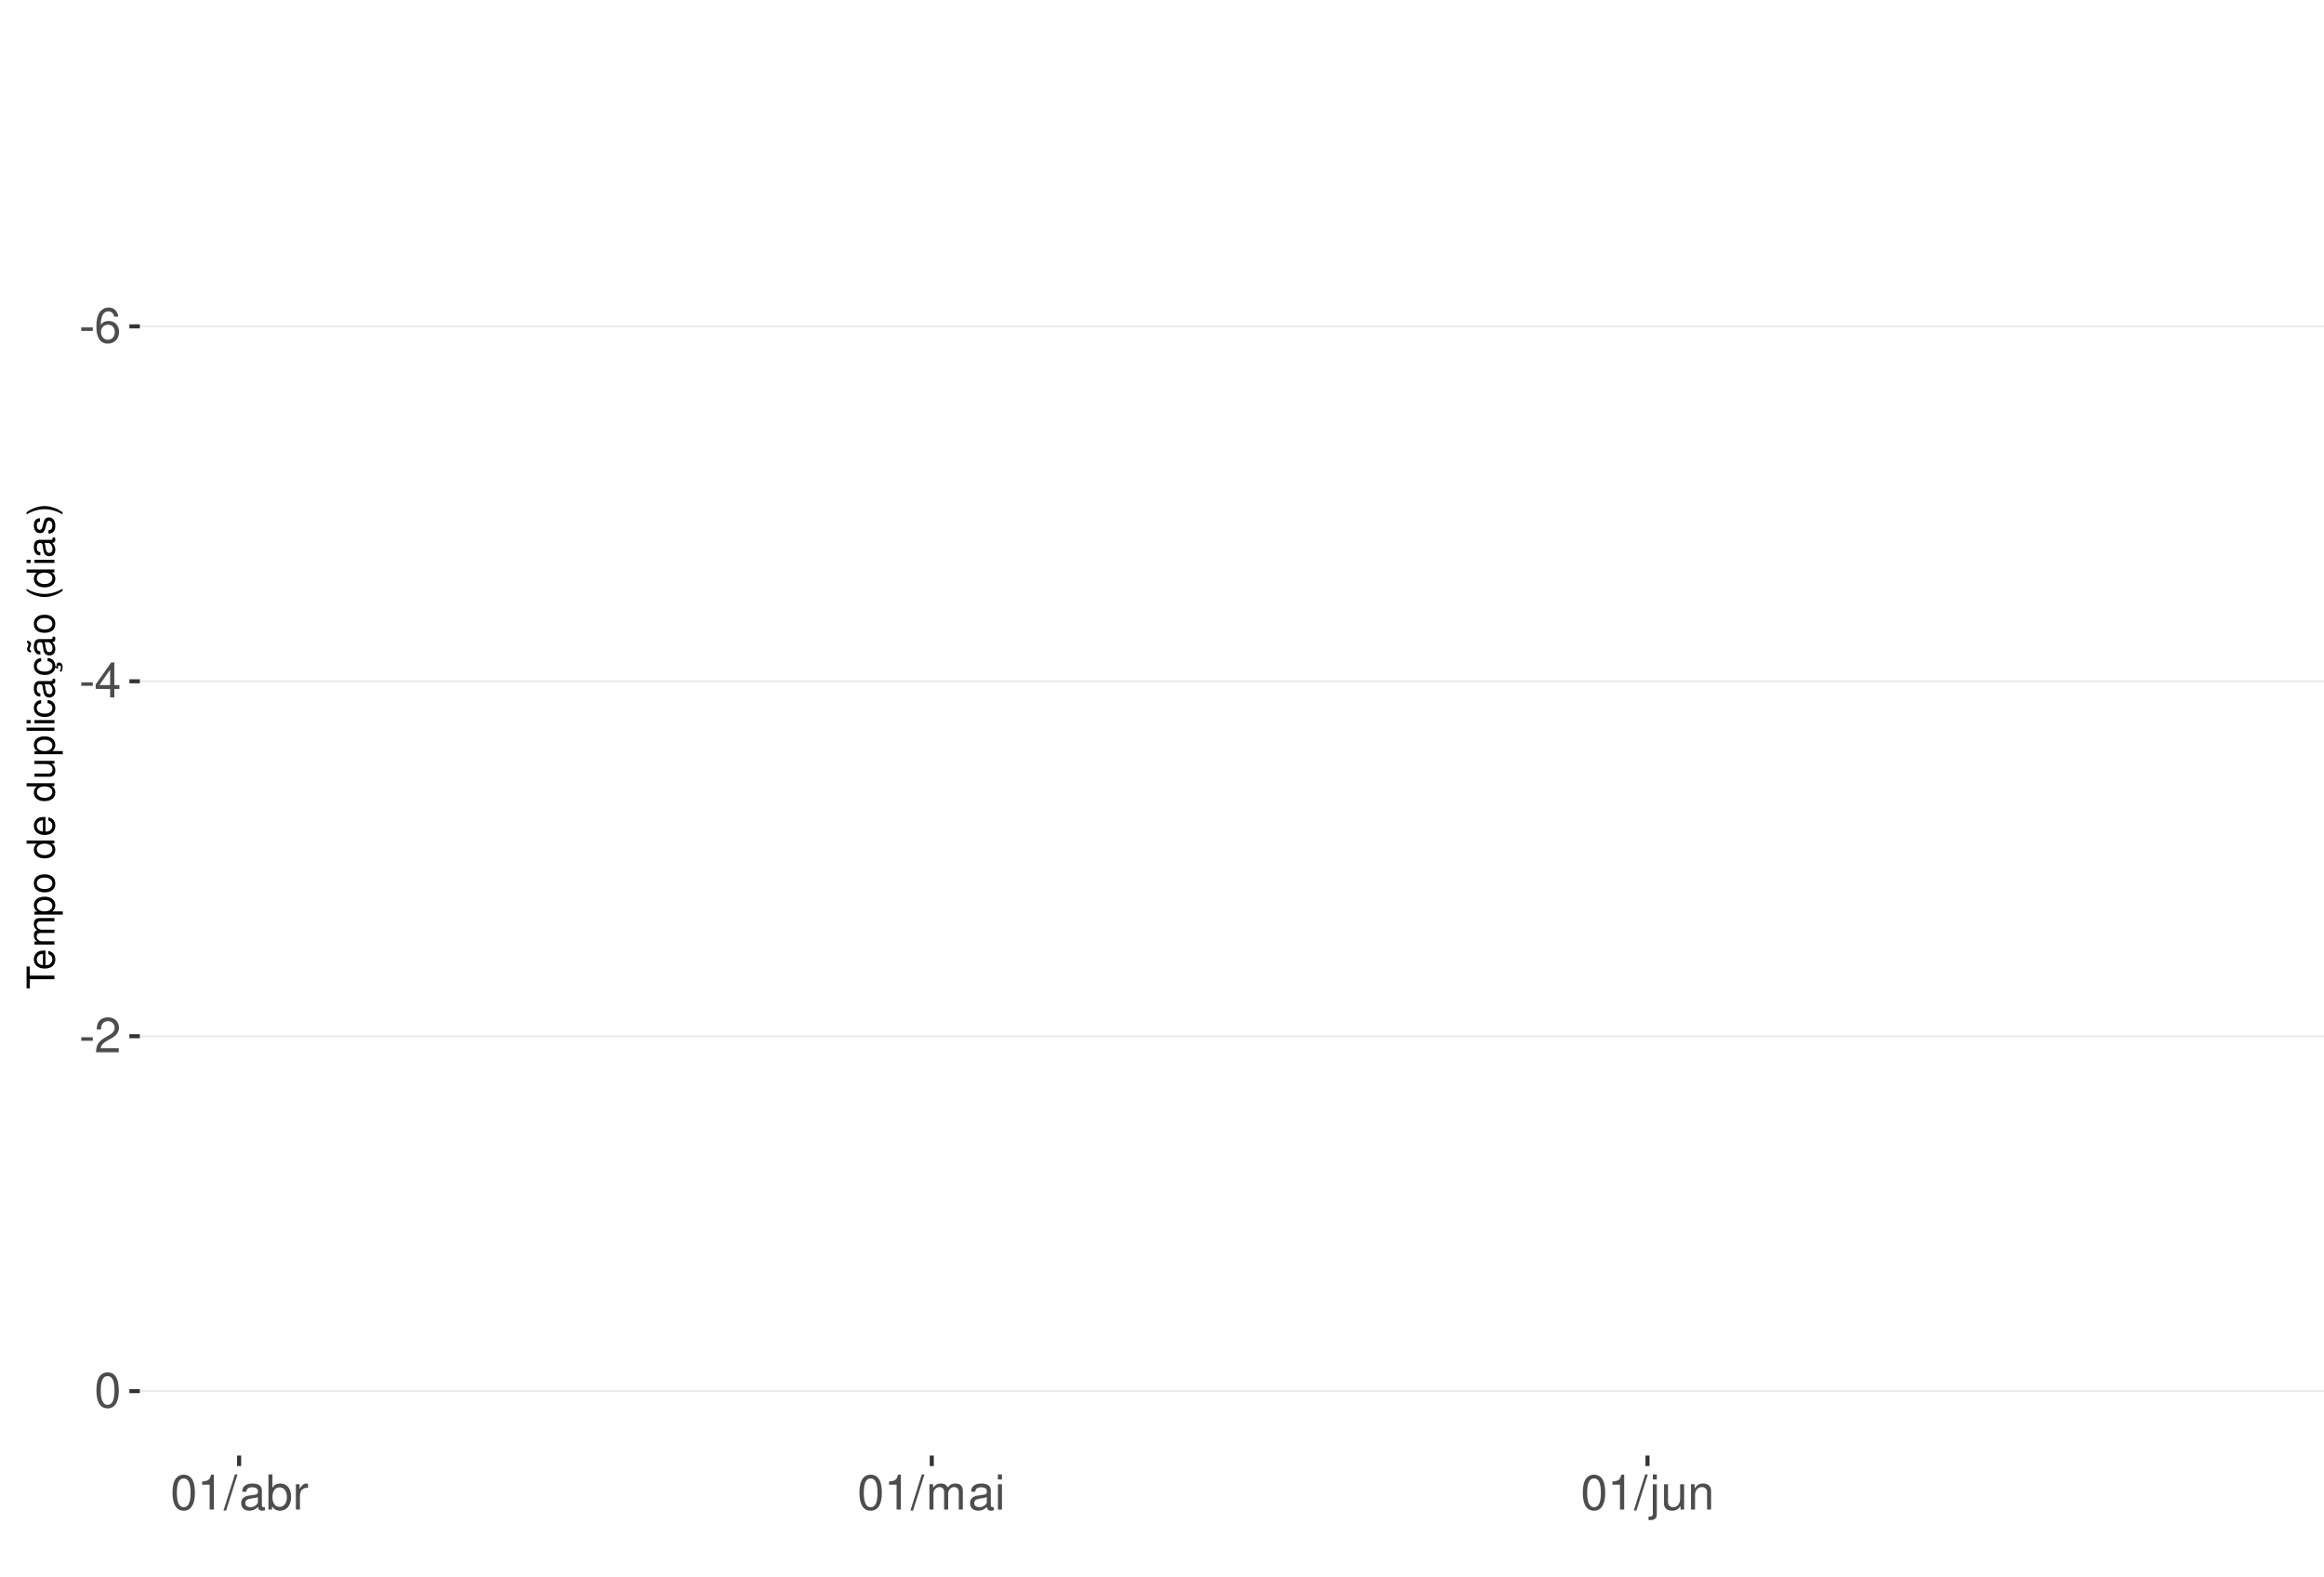
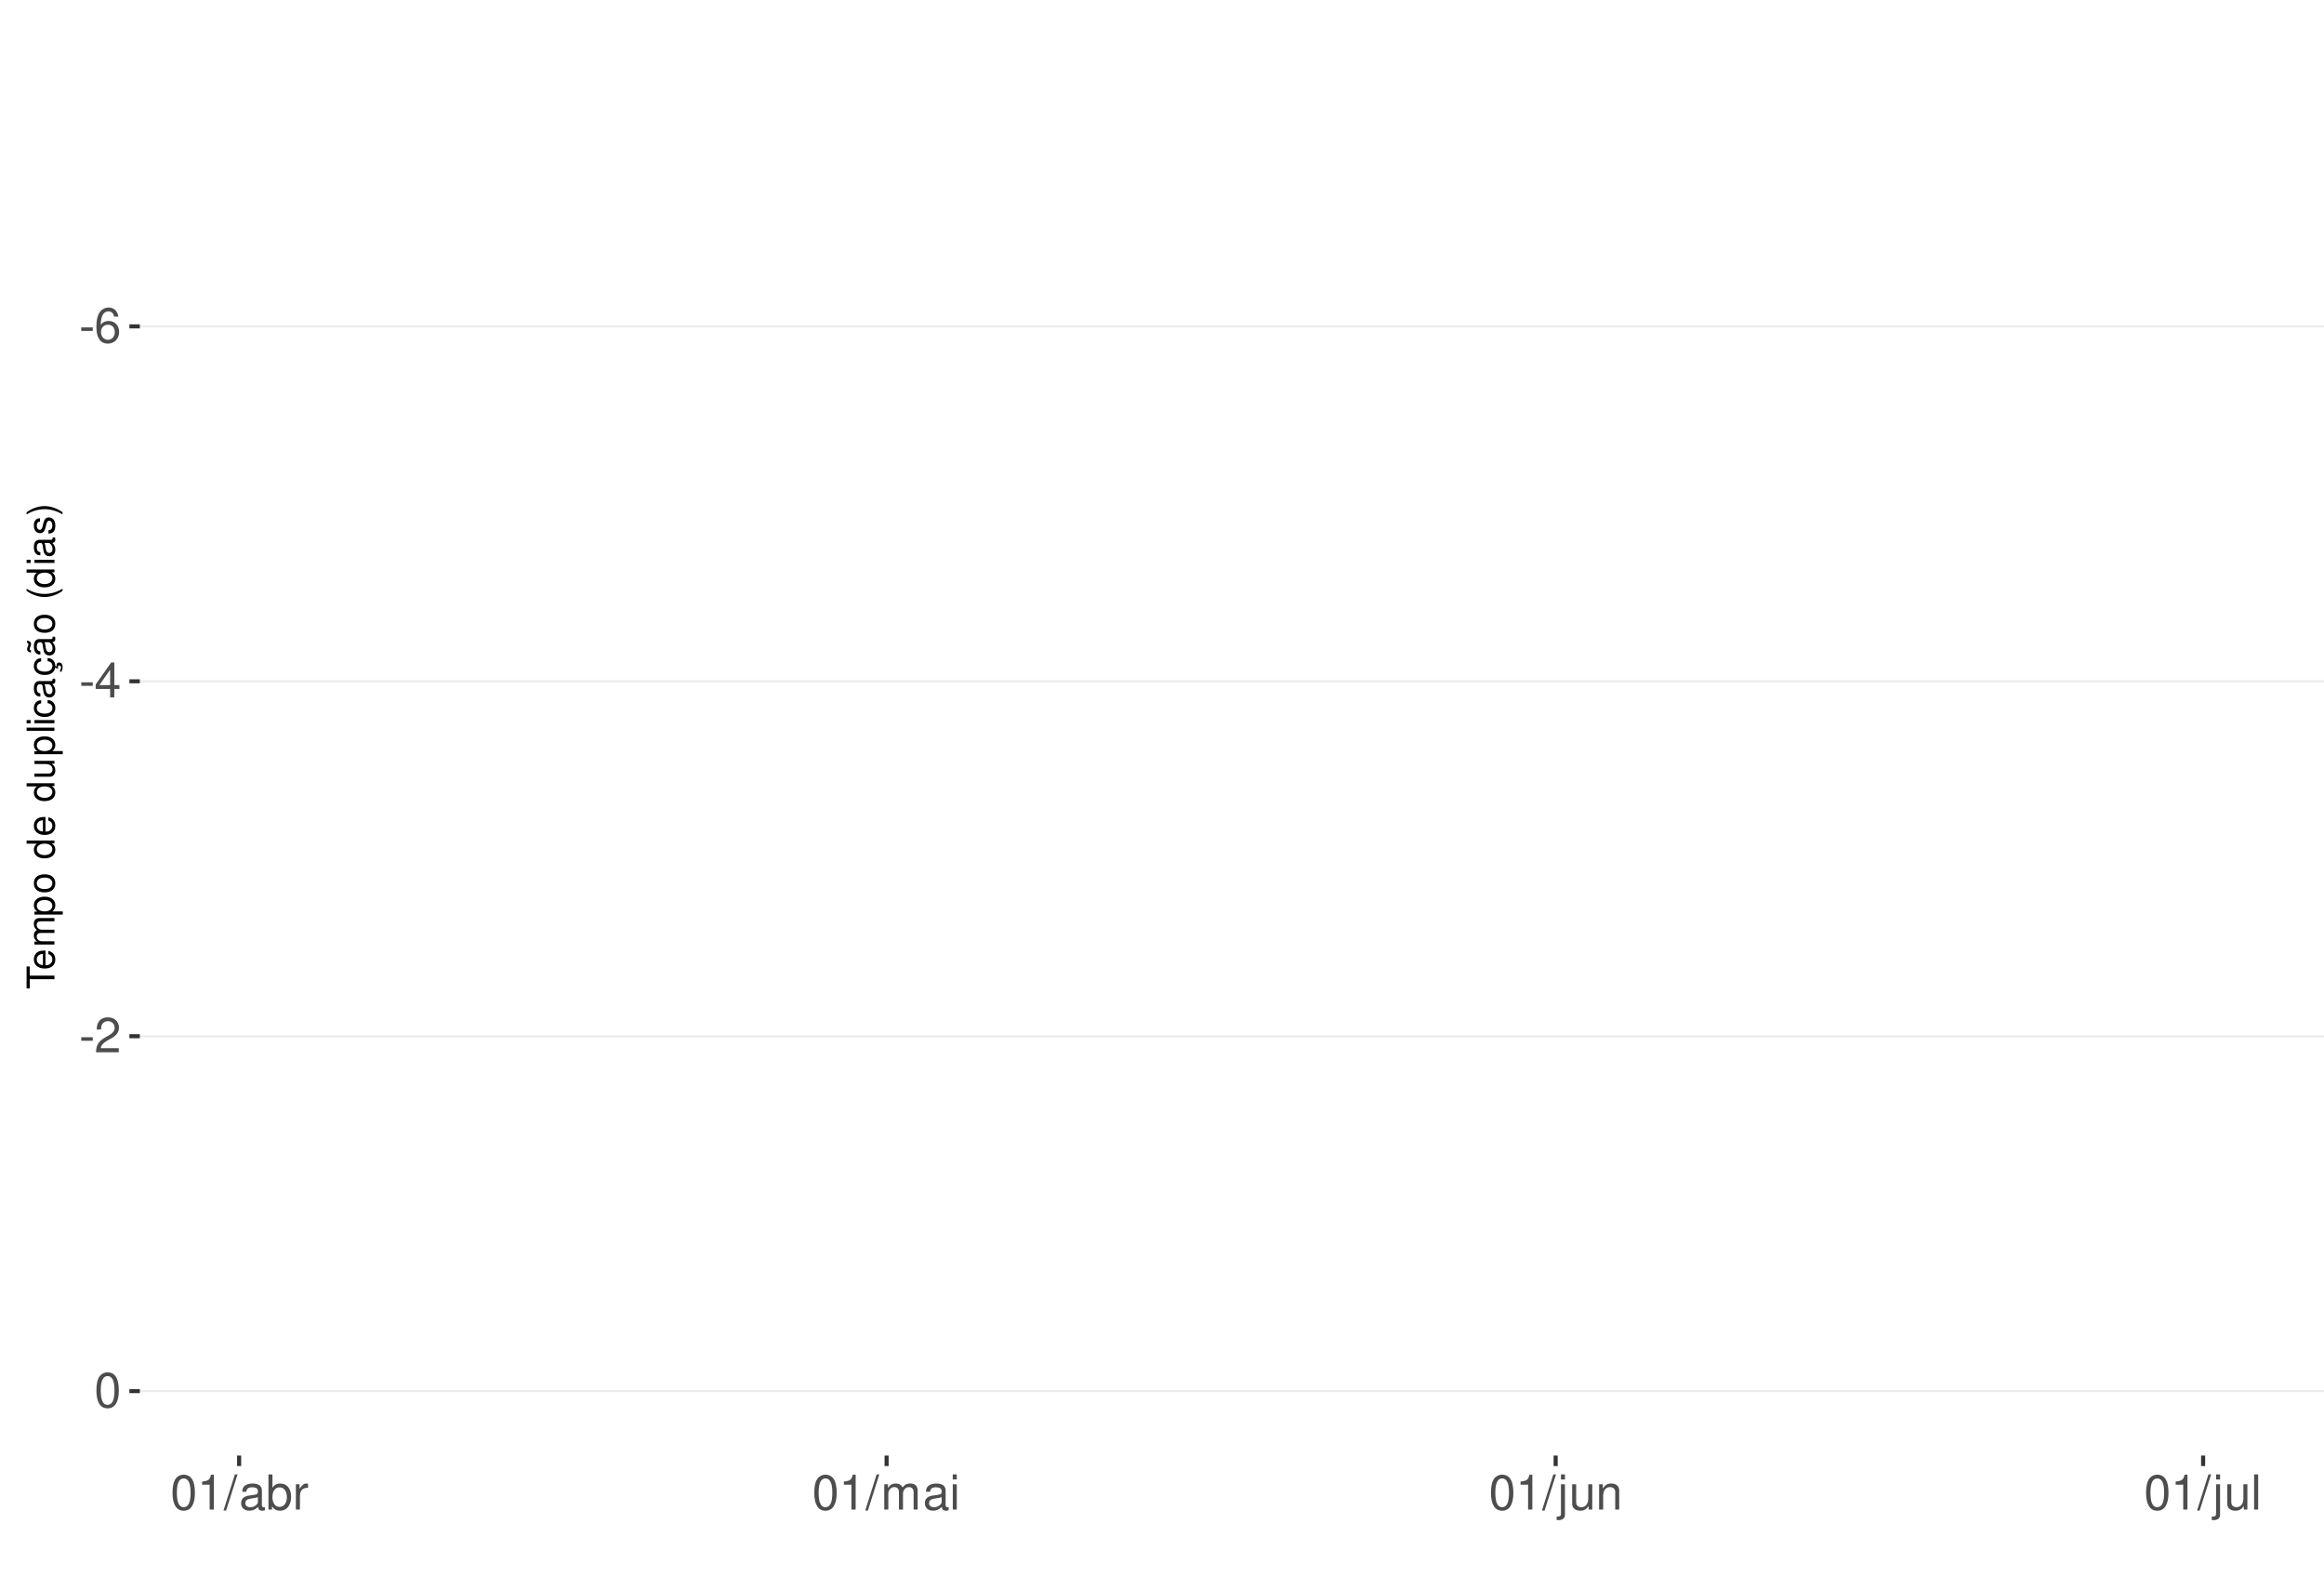
<svg xmlns="http://www.w3.org/2000/svg" xmlns:xlink="http://www.w3.org/1999/xlink" width="609pt" height="413pt" viewBox="0 0 609 413" version="1.1">
  <defs>
    <g>
      <symbol overflow="visible" id="glyph0-0">
        <path style="stroke:none;" d="" />
      </symbol>
      <symbol overflow="visible" id="glyph0-1">
        <path style="stroke:none;" d="M 3.594 -3.953 L 0.578 -3.953 L 0.578 -3.031 L 3.594 -3.031 Z M 3.594 -3.953 " />
      </symbol>
      <symbol overflow="visible" id="glyph0-2">
        <path style="stroke:none;" d="M 6.297 -6.766 C 6.094 -8.266 5.125 -9.156 3.766 -9.156 C 2.766 -9.156 1.891 -8.672 1.359 -7.844 C 0.781 -6.953 0.547 -5.828 0.547 -4.172 C 0.547 -2.625 0.766 -1.656 1.297 -0.844 C 1.781 -0.094 2.562 0.297 3.562 0.297 C 5.266 0.297 6.5 -0.984 6.5 -2.766 C 6.5 -4.453 5.359 -5.641 3.75 -5.641 C 2.859 -5.641 2.172 -5.312 1.688 -4.641 C 1.703 -6.906 2.406 -8.156 3.688 -8.156 C 4.469 -8.156 5.016 -7.656 5.188 -6.766 Z M 3.609 -4.656 C 4.688 -4.656 5.359 -3.891 5.359 -2.688 C 5.359 -1.531 4.594 -0.703 3.562 -0.703 C 2.531 -0.703 1.75 -1.562 1.75 -2.734 C 1.75 -3.875 2.5 -4.656 3.609 -4.656 Z M 3.609 -4.656 " />
      </symbol>
      <symbol overflow="visible" id="glyph0-3">
        <path style="stroke:none;" d="M 4.141 -2.219 L 4.141 0 L 5.25 0 L 5.25 -2.219 L 6.578 -2.219 L 6.578 -3.219 L 5.25 -3.219 L 5.25 -9.156 L 4.422 -9.156 L 0.359 -3.391 L 0.359 -2.219 Z M 4.141 -3.219 L 1.328 -3.219 L 4.141 -7.25 Z M 4.141 -3.219 " />
      </symbol>
      <symbol overflow="visible" id="glyph0-4">
        <path style="stroke:none;" d="M 6.406 -1.094 L 1.688 -1.094 C 1.797 -1.859 2.203 -2.344 3.297 -3.016 L 4.562 -3.719 C 5.828 -4.422 6.469 -5.359 6.469 -6.484 C 6.469 -7.234 6.156 -7.953 5.625 -8.438 C 5.094 -8.922 4.438 -9.156 3.594 -9.156 C 2.453 -9.156 1.609 -8.75 1.109 -7.953 C 0.797 -7.484 0.656 -6.906 0.625 -5.984 L 1.75 -5.984 C 1.781 -6.609 1.859 -6.969 2.016 -7.281 C 2.297 -7.828 2.891 -8.172 3.562 -8.172 C 4.562 -8.172 5.328 -7.438 5.328 -6.453 C 5.328 -5.719 4.906 -5.094 4.109 -4.625 L 2.953 -3.953 C 1.078 -2.875 0.531 -2.016 0.438 -0.016 L 6.406 -0.016 Z M 6.406 -1.094 " />
      </symbol>
      <symbol overflow="visible" id="glyph0-5">
        <path style="stroke:none;" d="M 3.484 -9.156 C 2.641 -9.156 1.891 -8.766 1.422 -8.156 C 0.828 -7.344 0.547 -6.125 0.547 -4.422 C 0.547 -1.344 1.562 0.297 3.484 0.297 C 5.375 0.297 6.422 -1.344 6.422 -4.359 C 6.422 -6.125 6.141 -7.312 5.547 -8.156 C 5.078 -8.781 4.328 -9.156 3.484 -9.156 Z M 3.484 -8.156 C 4.688 -8.156 5.281 -6.938 5.281 -4.453 C 5.281 -1.844 4.703 -0.625 3.453 -0.625 C 2.281 -0.625 1.688 -1.891 1.688 -4.422 C 1.688 -6.938 2.281 -8.156 3.484 -8.156 Z M 3.484 -8.156 " />
      </symbol>
      <symbol overflow="visible" id="glyph0-6">
        <path style="stroke:none;" d="M 3.281 -6.516 L 3.281 0 L 4.391 0 L 4.391 -9.156 L 3.656 -9.156 C 3.266 -7.75 3.016 -7.562 1.297 -7.328 L 1.297 -6.516 Z M 3.281 -6.516 " />
      </symbol>
      <symbol overflow="visible" id="glyph0-7">
        <path style="stroke:none;" d="M 2.891 -9.219 L -0.094 0.25 L 0.594 0.25 L 3.594 -9.219 Z M 2.891 -9.219 " />
      </symbol>
      <symbol overflow="visible" id="glyph0-8">
        <path style="stroke:none;" d="M 6.766 -0.625 C 6.656 -0.594 6.609 -0.594 6.547 -0.594 C 6.172 -0.594 5.969 -0.781 5.969 -1.109 L 5.969 -5.016 C 5.969 -6.188 5.109 -6.828 3.484 -6.828 C 2.5 -6.828 1.734 -6.547 1.281 -6.047 C 0.969 -5.703 0.844 -5.328 0.828 -4.672 L 1.891 -4.672 C 1.969 -5.484 2.453 -5.844 3.438 -5.844 C 4.406 -5.844 4.922 -5.5 4.922 -4.859 L 4.922 -4.578 C 4.906 -4.125 4.688 -3.969 3.828 -3.844 C 2.328 -3.656 2.094 -3.609 1.703 -3.438 C 0.922 -3.109 0.531 -2.531 0.531 -1.672 C 0.531 -0.469 1.359 0.297 2.703 0.297 C 3.547 0.297 4.219 0 4.969 -0.688 C 5.031 0 5.359 0.297 6.047 0.297 C 6.281 0.297 6.422 0.266 6.766 0.172 Z M 4.922 -2.094 C 4.922 -1.734 4.828 -1.516 4.5 -1.234 C 4.078 -0.828 3.562 -0.625 2.938 -0.625 C 2.109 -0.625 1.625 -1.031 1.625 -1.703 C 1.625 -2.391 2.094 -2.75 3.234 -2.906 C 4.359 -3.062 4.562 -3.109 4.922 -3.281 Z M 4.922 -2.094 " />
      </symbol>
      <symbol overflow="visible" id="glyph0-9">
        <path style="stroke:none;" d="M 0.688 -9.219 L 0.688 0 L 1.625 0 L 1.625 -0.844 C 2.141 -0.078 2.812 0.297 3.734 0.297 C 5.484 0.297 6.625 -1.141 6.625 -3.344 C 6.625 -5.5 5.547 -6.828 3.781 -6.828 C 2.875 -6.828 2.234 -6.484 1.734 -5.734 L 1.734 -9.219 Z M 3.578 -5.828 C 4.766 -5.828 5.516 -4.812 5.516 -3.234 C 5.516 -1.719 4.734 -0.703 3.578 -0.703 C 2.453 -0.703 1.734 -1.703 1.734 -3.266 C 1.734 -4.828 2.453 -5.828 3.578 -5.828 Z M 3.578 -5.828 " />
      </symbol>
      <symbol overflow="visible" id="glyph0-10">
        <path style="stroke:none;" d="M 0.875 -6.625 L 0.875 0 L 1.938 0 L 1.938 -3.438 C 1.953 -5.031 2.609 -5.75 4.062 -5.703 L 4.062 -6.781 C 3.891 -6.812 3.781 -6.828 3.656 -6.828 C 2.969 -6.828 2.453 -6.422 1.844 -5.422 L 1.844 -6.625 Z M 0.875 -6.625 " />
      </symbol>
      <symbol overflow="visible" id="glyph0-11">
        <path style="stroke:none;" d="M 0.891 -6.625 L 0.891 0 L 1.953 0 L 1.953 -4.156 C 1.953 -5.125 2.641 -5.891 3.5 -5.891 C 4.297 -5.891 4.734 -5.422 4.734 -4.562 L 4.734 0 L 5.797 0 L 5.797 -4.156 C 5.797 -5.125 6.5 -5.891 7.359 -5.891 C 8.125 -5.891 8.578 -5.406 8.578 -4.562 L 8.578 0 L 9.641 0 L 9.641 -4.969 C 9.641 -6.156 8.953 -6.828 7.719 -6.828 C 6.828 -6.828 6.297 -6.562 5.688 -5.812 C 5.297 -6.516 4.766 -6.828 3.891 -6.828 C 3.016 -6.828 2.422 -6.5 1.859 -5.688 L 1.859 -6.625 Z M 0.891 -6.625 " />
      </symbol>
      <symbol overflow="visible" id="glyph0-12">
        <path style="stroke:none;" d="M 1.891 -6.625 L 0.844 -6.625 L 0.844 0 L 1.891 0 Z M 1.891 -9.219 L 0.828 -9.219 L 0.828 -7.891 L 1.891 -7.891 Z M 1.891 -9.219 " />
      </symbol>
      <symbol overflow="visible" id="glyph0-13">
        <path style="stroke:none;" d="M 0.891 -6.625 L 0.891 0.969 C 0.891 1.625 0.688 1.828 0.031 1.828 C -0.047 1.828 -0.094 1.828 -0.234 1.828 L -0.234 2.719 C -0.094 2.75 -0.031 2.766 0.125 2.766 C 1.312 2.766 1.938 2.297 1.938 1.375 L 1.938 -6.625 Z M 1.938 -9.219 L 0.891 -9.219 L 0.891 -7.891 L 1.938 -7.891 Z M 1.938 -9.219 " />
      </symbol>
      <symbol overflow="visible" id="glyph0-14">
        <path style="stroke:none;" d="M 6.094 0 L 6.094 -6.625 L 5.047 -6.625 L 5.047 -2.875 C 5.047 -1.516 4.344 -0.625 3.234 -0.625 C 2.406 -0.625 1.875 -1.141 1.875 -1.938 L 1.875 -6.625 L 0.828 -6.625 L 0.828 -1.516 C 0.828 -0.422 1.641 0.297 2.938 0.297 C 3.906 0.297 4.531 -0.047 5.156 -0.922 L 5.156 0 Z M 6.094 0 " />
      </symbol>
      <symbol overflow="visible" id="glyph0-15">
        <path style="stroke:none;" d="M 0.891 -6.625 L 0.891 0 L 1.953 0 L 1.953 -3.656 C 1.953 -5.016 2.656 -5.891 3.75 -5.891 C 4.578 -5.891 5.109 -5.391 5.109 -4.594 L 5.109 0 L 6.156 0 L 6.156 -5.016 C 6.156 -6.109 5.344 -6.828 4.062 -6.828 C 3.078 -6.828 2.438 -6.438 1.859 -5.516 L 1.859 -6.625 Z M 0.891 -6.625 " />
+       </symbol>
+       <symbol overflow="visible" id="glyph0-16">
+         <path style="stroke:none;" d="M 1.922 -9.219 L 0.859 -9.219 L 0.859 0 L 1.922 0 Z M 1.922 -9.219 " />
      </symbol>
      <symbol overflow="visible" id="glyph1-0">
        <path style="stroke:none;" d="" />
      </symbol>
      <symbol overflow="visible" id="glyph1-1">
        <path style="stroke:none;" d="M -6.469 -3.547 L -6.469 -5.938 L -7.297 -5.938 L -7.297 -0.203 L -6.469 -0.203 L -6.469 -2.609 L 0 -2.609 L 0 -3.547 Z M -6.469 -3.547 " />
      </symbol>
      <symbol overflow="visible" id="glyph1-2">
        <path style="stroke:none;" d="M -2.344 -5.125 C -3.141 -5.125 -3.625 -5.062 -4.016 -4.922 C -4.875 -4.578 -5.391 -3.781 -5.391 -2.797 C -5.391 -1.344 -4.281 -0.406 -2.547 -0.406 C -0.812 -0.406 0.234 -1.297 0.234 -2.781 C 0.234 -3.984 -0.453 -4.812 -1.594 -5.016 L -1.594 -4.188 C -0.906 -3.953 -0.547 -3.484 -0.547 -2.812 C -0.547 -2.281 -0.781 -1.828 -1.219 -1.547 C -1.516 -1.344 -1.812 -1.281 -2.344 -1.266 Z M -3.016 -1.297 C -3.984 -1.359 -4.625 -1.953 -4.625 -2.797 C -4.625 -3.641 -3.953 -4.234 -3.016 -4.234 Z M -3.016 -1.297 " />
      </symbol>
      <symbol overflow="visible" id="glyph1-3">
        <path style="stroke:none;" d="M -5.234 -0.703 L 0 -0.703 L 0 -1.547 L -3.297 -1.547 C -4.047 -1.547 -4.656 -2.094 -4.656 -2.766 C -4.656 -3.391 -4.281 -3.734 -3.609 -3.734 L 0 -3.734 L 0 -4.578 L -3.297 -4.578 C -4.047 -4.578 -4.656 -5.125 -4.656 -5.812 C -4.656 -6.422 -4.266 -6.781 -3.609 -6.781 L 0 -6.781 L 0 -7.625 L -3.938 -7.625 C -4.875 -7.625 -5.391 -7.078 -5.391 -6.094 C -5.391 -5.406 -5.188 -4.984 -4.594 -4.484 C -5.156 -4.188 -5.391 -3.766 -5.391 -3.078 C -5.391 -2.375 -5.125 -1.906 -4.5 -1.469 L -5.234 -1.469 Z M -5.234 -0.703 " />
      </symbol>
      <symbol overflow="visible" id="glyph1-4">
        <path style="stroke:none;" d="M 2.188 -0.547 L 2.188 -1.375 L -0.547 -1.375 C -0.016 -1.812 0.234 -2.312 0.234 -2.984 C 0.234 -4.344 -0.859 -5.234 -2.531 -5.234 C -4.297 -5.234 -5.391 -4.375 -5.391 -2.984 C -5.391 -2.266 -5.062 -1.703 -4.453 -1.312 L -5.234 -1.312 L -5.234 -0.547 Z M -4.609 -2.844 C -4.609 -3.766 -3.797 -4.359 -2.547 -4.359 C -1.359 -4.359 -0.547 -3.75 -0.547 -2.844 C -0.547 -1.953 -1.344 -1.375 -2.578 -1.375 C -3.812 -1.375 -4.609 -1.953 -4.609 -2.844 Z M -4.609 -2.844 " />
      </symbol>
      <symbol overflow="visible" id="glyph1-5">
        <path style="stroke:none;" d="M -5.391 -2.719 C -5.391 -1.234 -4.344 -0.359 -2.578 -0.359 C -0.812 -0.359 0.234 -1.234 0.234 -2.734 C 0.234 -4.203 -0.812 -5.094 -2.547 -5.094 C -4.359 -5.094 -5.391 -4.234 -5.391 -2.719 Z M -4.625 -2.734 C -4.625 -3.672 -3.844 -4.234 -2.547 -4.234 C -1.312 -4.234 -0.547 -3.656 -0.547 -2.734 C -0.547 -1.797 -1.312 -1.234 -2.578 -1.234 C -3.844 -1.234 -4.625 -1.797 -4.625 -2.734 Z M -4.625 -2.734 " />
      </symbol>
      <symbol overflow="visible" id="glyph1-6">
        <path style="stroke:none;" d="" />
      </symbol>
      <symbol overflow="visible" id="glyph1-7">
        <path style="stroke:none;" d="M -7.297 -4.953 L -7.297 -4.125 L -4.578 -4.125 C -5.109 -3.766 -5.391 -3.203 -5.391 -2.516 C -5.391 -1.156 -4.297 -0.266 -2.625 -0.266 C -0.859 -0.266 0.234 -1.125 0.234 -2.547 C 0.234 -3.266 -0.047 -3.766 -0.688 -4.203 L 0 -4.203 L 0 -4.953 Z M -4.609 -2.656 C -4.609 -3.547 -3.812 -4.125 -2.562 -4.125 C -1.344 -4.125 -0.547 -3.547 -0.547 -2.656 C -0.547 -1.734 -1.359 -1.125 -2.578 -1.125 C -3.797 -1.125 -4.609 -1.734 -4.609 -2.656 Z M -4.609 -2.656 " />
      </symbol>
      <symbol overflow="visible" id="glyph1-8">
        <path style="stroke:none;" d="M 0 -4.812 L -5.234 -4.812 L -5.234 -3.984 L -2.266 -3.984 C -1.203 -3.984 -0.5 -3.438 -0.5 -2.562 C -0.5 -1.906 -0.906 -1.484 -1.531 -1.484 L -5.234 -1.484 L -5.234 -0.656 L -1.203 -0.656 C -0.328 -0.656 0.234 -1.297 0.234 -2.312 C 0.234 -3.094 -0.047 -3.578 -0.734 -4.062 L 0 -4.062 Z M 0 -4.812 " />
      </symbol>
      <symbol overflow="visible" id="glyph1-9">
        <path style="stroke:none;" d="M -7.297 -1.516 L -7.297 -0.688 L 0 -0.688 L 0 -1.516 Z M -7.297 -1.516 " />
      </symbol>
      <symbol overflow="visible" id="glyph1-10">
        <path style="stroke:none;" d="M -5.234 -1.5 L -5.234 -0.672 L 0 -0.672 L 0 -1.5 Z M -7.297 -1.5 L -7.297 -0.656 L -6.234 -0.656 L -6.234 -1.5 Z M -7.297 -1.5 " />
      </symbol>
      <symbol overflow="visible" id="glyph1-11">
        <path style="stroke:none;" d="M -3.484 -4.703 C -3.984 -4.672 -4.312 -4.562 -4.609 -4.359 C -5.094 -4 -5.391 -3.375 -5.391 -2.641 C -5.391 -1.219 -4.266 -0.312 -2.531 -0.312 C -0.844 -0.312 0.234 -1.203 0.234 -2.625 C 0.234 -3.875 -0.516 -4.672 -1.797 -4.766 L -1.797 -3.938 C -0.953 -3.797 -0.547 -3.359 -0.547 -2.656 C -0.547 -1.734 -1.297 -1.188 -2.531 -1.188 C -3.844 -1.188 -4.625 -1.719 -4.625 -2.625 C -4.625 -3.328 -4.203 -3.766 -3.484 -3.875 Z M -3.484 -4.703 " />
      </symbol>
      <symbol overflow="visible" id="glyph1-12">
        <path style="stroke:none;" d="M -0.484 -5.344 C -0.469 -5.266 -0.469 -5.219 -0.469 -5.172 C -0.469 -4.875 -0.625 -4.719 -0.875 -4.719 L -3.953 -4.719 C -4.891 -4.719 -5.391 -4.047 -5.391 -2.75 C -5.391 -1.984 -5.172 -1.375 -4.781 -1.016 C -4.516 -0.766 -4.203 -0.672 -3.688 -0.656 L -3.688 -1.484 C -4.328 -1.562 -4.625 -1.938 -4.625 -2.719 C -4.625 -3.484 -4.344 -3.891 -3.844 -3.891 L -3.625 -3.891 C -3.266 -3.875 -3.125 -3.703 -3.047 -3.016 C -2.891 -1.844 -2.844 -1.656 -2.719 -1.344 C -2.453 -0.734 -2 -0.422 -1.312 -0.422 C -0.375 -0.422 0.234 -1.078 0.234 -2.141 C 0.234 -2.797 0 -3.328 -0.547 -3.922 C 0 -3.984 0.234 -4.234 0.234 -4.781 C 0.234 -4.953 0.203 -5.062 0.141 -5.344 Z M -1.656 -3.891 C -1.375 -3.891 -1.203 -3.812 -0.969 -3.562 C -0.656 -3.219 -0.5 -2.812 -0.5 -2.312 C -0.5 -1.672 -0.812 -1.297 -1.344 -1.297 C -1.891 -1.297 -2.172 -1.656 -2.297 -2.547 C -2.422 -3.438 -2.453 -3.609 -2.594 -3.891 Z M -1.656 -3.891 " />
      </symbol>
      <symbol overflow="visible" id="glyph1-13">
        <path style="stroke:none;" d="M 0.234 -2.641 C 0.234 -3.875 -0.547 -4.703 -1.797 -4.766 L -1.797 -3.938 C -0.953 -3.797 -0.531 -3.359 -0.531 -2.656 C -0.531 -1.734 -1.281 -1.188 -2.516 -1.188 C -3.844 -1.188 -4.625 -1.719 -4.625 -2.625 C -4.625 -3.328 -4.203 -3.766 -3.484 -3.875 L -3.484 -4.703 C -3.984 -4.672 -4.312 -4.562 -4.609 -4.359 C -5.094 -4 -5.391 -3.375 -5.391 -2.641 C -5.391 -1.219 -4.266 -0.312 -2.531 -0.312 C -1.469 -0.312 -0.625 -0.672 -0.156 -1.312 C 0.047 -1.594 0.125 -1.812 0.203 -2.25 L 0.922 -1.938 L 0.984 -2.062 C 0.938 -2.188 0.906 -2.25 0.906 -2.375 C 0.906 -2.656 1.047 -2.828 1.281 -2.828 C 1.547 -2.828 1.734 -2.594 1.734 -2.297 C 1.734 -2.031 1.672 -1.844 1.438 -1.406 L 1.406 -1.312 L 1.812 -1.094 C 2.078 -1.75 2.141 -1.953 2.141 -2.344 C 2.141 -3.109 1.781 -3.578 1.203 -3.578 C 0.781 -3.578 0.547 -3.297 0.547 -2.797 C 0.547 -2.703 0.547 -2.641 0.562 -2.516 Z M 0.234 -2.641 " />
      </symbol>
      <symbol overflow="visible" id="glyph1-14">
        <path style="stroke:none;" d="M -0.484 -5.344 C -0.469 -5.266 -0.469 -5.219 -0.469 -5.172 C -0.469 -4.875 -0.625 -4.719 -0.875 -4.719 L -3.953 -4.719 C -4.891 -4.719 -5.391 -4.047 -5.391 -2.75 C -5.391 -1.984 -5.172 -1.375 -4.781 -1.016 C -4.516 -0.766 -4.203 -0.672 -3.688 -0.656 L -3.688 -1.484 C -4.328 -1.562 -4.625 -1.938 -4.625 -2.719 C -4.625 -3.484 -4.344 -3.891 -3.844 -3.891 L -3.625 -3.891 C -3.266 -3.875 -3.125 -3.703 -3.047 -3.016 C -2.891 -1.844 -2.844 -1.656 -2.719 -1.344 C -2.453 -0.734 -2 -0.422 -1.312 -0.422 C -0.375 -0.422 0.234 -1.078 0.234 -2.141 C 0.234 -2.797 0 -3.328 -0.547 -3.922 C 0 -3.984 0.234 -4.234 0.234 -4.781 C 0.234 -4.953 0.203 -5.062 0.141 -5.344 Z M -1.656 -3.891 C -1.375 -3.891 -1.203 -3.812 -0.969 -3.562 C -0.656 -3.219 -0.5 -2.812 -0.5 -2.312 C -0.5 -1.672 -0.812 -1.297 -1.344 -1.297 C -1.891 -1.297 -2.172 -1.656 -2.297 -2.547 C -2.422 -3.438 -2.453 -3.609 -2.594 -3.891 Z M -7.172 -3.75 C -6.922 -3.672 -6.812 -3.547 -6.812 -3.375 C -6.812 -3.25 -6.875 -2.984 -6.984 -2.734 C -7.156 -2.312 -7.172 -2.25 -7.172 -2.047 C -7.172 -1.594 -6.797 -1.297 -6.141 -1.188 L -6.141 -1.766 C -6.375 -1.812 -6.5 -1.938 -6.5 -2.094 C -6.5 -2.203 -6.469 -2.344 -6.375 -2.578 C -6.156 -3.156 -6.125 -3.234 -6.125 -3.438 C -6.125 -3.922 -6.484 -4.219 -7.172 -4.312 Z M -7.172 -3.75 " />
      </symbol>
      <symbol overflow="visible" id="glyph1-15">
        <path style="stroke:none;" d="M -7.297 -2.359 C -5.984 -1.359 -4.156 -0.734 -2.594 -0.734 C -1.016 -0.734 0.812 -1.359 2.125 -2.359 L 2.125 -2.906 C 0.688 -2.031 -0.984 -1.547 -2.594 -1.547 C -4.188 -1.547 -5.875 -2.031 -7.297 -2.906 Z M -7.297 -2.359 " />
      </symbol>
      <symbol overflow="visible" id="glyph1-16">
        <path style="stroke:none;" d="M -3.781 -4.375 C -4.812 -4.375 -5.391 -3.688 -5.391 -2.484 C -5.391 -1.266 -4.766 -0.469 -3.797 -0.469 C -2.969 -0.469 -2.578 -0.891 -2.281 -2.125 L -2.094 -2.906 C -1.953 -3.484 -1.734 -3.719 -1.375 -3.719 C -0.875 -3.719 -0.547 -3.234 -0.547 -2.5 C -0.547 -2.047 -0.672 -1.672 -0.891 -1.453 C -1.047 -1.328 -1.188 -1.266 -1.562 -1.219 L -1.562 -0.344 C -0.344 -0.375 0.234 -1.062 0.234 -2.438 C 0.234 -3.75 -0.422 -4.594 -1.438 -4.594 C -2.203 -4.594 -2.641 -4.156 -2.891 -3.109 L -3.078 -2.312 C -3.234 -1.625 -3.453 -1.344 -3.828 -1.344 C -4.312 -1.344 -4.625 -1.766 -4.625 -2.453 C -4.625 -3.125 -4.328 -3.484 -3.781 -3.5 Z M -3.781 -4.375 " />
      </symbol>
      <symbol overflow="visible" id="glyph1-17">
        <path style="stroke:none;" d="M 2.125 -0.938 C 0.812 -1.938 -1.016 -2.562 -2.578 -2.562 C -4.156 -2.562 -5.984 -1.938 -7.297 -0.938 L -7.297 -0.375 C -5.859 -1.266 -4.188 -1.75 -2.578 -1.75 C -0.984 -1.75 0.703 -1.266 2.125 -0.375 Z M 2.125 -0.938 " />
      </symbol>
    </g>
    <clipPath id="clip1">
      <path d="M 36.645 9.961 L 609 9.961 L 609 381.328 L 36.645 381.328 Z M 36.645 9.961 " />
    </clipPath>
    <clipPath id="clip2">
      <path d="M 36.645 85 L 609 85 L 609 86 L 36.645 86 Z M 36.645 85 " />
    </clipPath>
    <clipPath id="clip3">
      <path d="M 36.645 178 L 609 178 L 609 179 L 36.645 179 Z M 36.645 178 " />
    </clipPath>
    <clipPath id="clip4">
      <path d="M 36.645 271 L 609 271 L 609 272 L 36.645 272 Z M 36.645 271 " />
    </clipPath>
    <clipPath id="clip5">
      <path d="M 36.645 364 L 609 364 L 609 365 L 36.645 365 Z M 36.645 364 " />
    </clipPath>
  </defs>
  <g id="surface89">
    <rect x="0" y="0" width="609" height="413" style="fill:rgb(100%,100%,100%);fill-opacity:1;stroke:none;" />
    <rect x="0" y="0" width="609" height="413" style="fill:rgb(100%,100%,100%);fill-opacity:1;stroke:none;" />
    <path style="fill:none;stroke-width:1.067;stroke-linecap:round;stroke-linejoin:round;stroke:rgb(100%,100%,100%);stroke-opacity:1;stroke-miterlimit:10;" d="M 0 413 L 609 413 L 609 0 L 0 0 Z M 0 413 " />
    <g clip-path="url(#clip1)" clip-rule="nonzero">
      <path style=" stroke:none;fill-rule:nonzero;fill:rgb(100%,100%,100%);fill-opacity:1;" d="M 36.645 381.328 L 609 381.328 L 609 9.961 L 36.645 9.961 Z M 36.645 381.328 " />
    </g>
    <g clip-path="url(#clip2)" clip-rule="nonzero">
      <path style="fill:none;stroke-width:0.533;stroke-linecap:butt;stroke-linejoin:round;stroke:rgb(92.157%,92.157%,92.157%);stroke-opacity:1;stroke-miterlimit:10;" d="M 36.645 85.504 L 609 85.504 " />
    </g>
    <g clip-path="url(#clip3)" clip-rule="nonzero">
      <path style="fill:none;stroke-width:0.533;stroke-linecap:butt;stroke-linejoin:round;stroke:rgb(92.157%,92.157%,92.157%);stroke-opacity:1;stroke-miterlimit:10;" d="M 36.645 178.484 L 609 178.484 " />
    </g>
    <g clip-path="url(#clip4)" clip-rule="nonzero">
      <path style="fill:none;stroke-width:0.533;stroke-linecap:butt;stroke-linejoin:round;stroke:rgb(92.157%,92.157%,92.157%);stroke-opacity:1;stroke-miterlimit:10;" d="M 36.645 271.469 L 609 271.469 " />
    </g>
    <g clip-path="url(#clip5)" clip-rule="nonzero">
      <path style="fill:none;stroke-width:0.533;stroke-linecap:butt;stroke-linejoin:round;stroke:rgb(92.157%,92.157%,92.157%);stroke-opacity:1;stroke-miterlimit:10;" d="M 36.645 364.449 L 609 364.449 " />
    </g>
    <g style="fill:rgb(30.196%,30.196%,30.196%);fill-opacity:1;">
      <use xlink:href="#glyph0-1" x="20.715" y="89.726" />
      <use xlink:href="#glyph0-2" x="24.715" y="89.726" />
    </g>
    <g style="fill:rgb(30.196%,30.196%,30.196%);fill-opacity:1;">
      <use xlink:href="#glyph0-1" x="20.715" y="182.706" />
      <use xlink:href="#glyph0-3" x="24.715" y="182.706" />
    </g>
    <g style="fill:rgb(30.196%,30.196%,30.196%);fill-opacity:1;">
      <use xlink:href="#glyph0-1" x="20.715" y="275.69" />
      <use xlink:href="#glyph0-4" x="24.715" y="275.69" />
    </g>
    <g style="fill:rgb(30.196%,30.196%,30.196%);fill-opacity:1;">
      <use xlink:href="#glyph0-5" x="24.715" y="368.671" />
    </g>
    <path style="fill:none;stroke-width:1.067;stroke-linecap:butt;stroke-linejoin:round;stroke:rgb(20%,20%,20%);stroke-opacity:1;stroke-miterlimit:10;" d="M 33.906 85.504 L 36.645 85.504 " />
    <path style="fill:none;stroke-width:1.067;stroke-linecap:butt;stroke-linejoin:round;stroke:rgb(20%,20%,20%);stroke-opacity:1;stroke-miterlimit:10;" d="M 33.906 178.484 L 36.645 178.484 " />
    <path style="fill:none;stroke-width:1.067;stroke-linecap:butt;stroke-linejoin:round;stroke:rgb(20%,20%,20%);stroke-opacity:1;stroke-miterlimit:10;" d="M 33.906 271.469 L 36.645 271.469 " />
    <path style="fill:none;stroke-width:1.067;stroke-linecap:butt;stroke-linejoin:round;stroke:rgb(20%,20%,20%);stroke-opacity:1;stroke-miterlimit:10;" d="M 33.906 364.449 L 36.645 364.449 " />
    <path style="fill:none;stroke-width:1.067;stroke-linecap:butt;stroke-linejoin:round;stroke:rgb(20%,20%,20%);stroke-opacity:1;stroke-miterlimit:10;" d="M 62.66 384.07 L 62.66 381.328 " />
-     <path style="fill:none;stroke-width:1.067;stroke-linecap:butt;stroke-linejoin:round;stroke:rgb(20%,20%,20%);stroke-opacity:1;stroke-miterlimit:10;" d="M 244.168 384.07 L 244.168 381.328 " />
-     <path style="fill:none;stroke-width:1.067;stroke-linecap:butt;stroke-linejoin:round;stroke:rgb(20%,20%,20%);stroke-opacity:1;stroke-miterlimit:10;" d="M 431.727 384.07 L 431.727 381.328 " />
+     <path style="fill:none;stroke-width:1.067;stroke-linecap:butt;stroke-linejoin:round;stroke:rgb(20%,20%,20%);stroke-opacity:1;stroke-miterlimit:10;" d="M 232.332 384.07 L 232.332 381.328 " />
+     <path style="fill:none;stroke-width:1.067;stroke-linecap:butt;stroke-linejoin:round;stroke:rgb(20%,20%,20%);stroke-opacity:1;stroke-miterlimit:10;" d="M 407.656 384.07 L 407.656 381.328 " />
+     <path style="fill:none;stroke-width:1.067;stroke-linecap:butt;stroke-linejoin:round;stroke:rgb(20%,20%,20%);stroke-opacity:1;stroke-miterlimit:10;" d="M 577.328 384.07 L 577.328 381.328 " />
    <g style="fill:rgb(30.196%,30.196%,30.196%);fill-opacity:1;">
      <use xlink:href="#glyph0-5" x="44.66" y="395.483" />
      <use xlink:href="#glyph0-6" x="51.66" y="395.483" />
      <use xlink:href="#glyph0-7" x="58.66" y="395.483" />
      <use xlink:href="#glyph0-8" x="62.66" y="395.483" />
      <use xlink:href="#glyph0-9" x="69.66" y="395.483" />
      <use xlink:href="#glyph0-10" x="76.66" y="395.483" />
    </g>
    <g style="fill:rgb(30.196%,30.196%,30.196%);fill-opacity:1;">
-       <use xlink:href="#glyph0-5" x="224.668" y="395.483" />
-       <use xlink:href="#glyph0-6" x="231.668" y="395.483" />
-       <use xlink:href="#glyph0-7" x="238.668" y="395.483" />
-       <use xlink:href="#glyph0-11" x="242.668" y="395.483" />
-       <use xlink:href="#glyph0-8" x="253.668" y="395.483" />
-       <use xlink:href="#glyph0-12" x="260.668" y="395.483" />
-     </g>
-     <g style="fill:rgb(30.196%,30.196%,30.196%);fill-opacity:1;">
-       <use xlink:href="#glyph0-5" x="414.227" y="395.483" />
-       <use xlink:href="#glyph0-6" x="421.227" y="395.483" />
-       <use xlink:href="#glyph0-7" x="428.227" y="395.483" />
-       <use xlink:href="#glyph0-13" x="432.227" y="395.483" />
-       <use xlink:href="#glyph0-14" x="435.227" y="395.483" />
-       <use xlink:href="#glyph0-15" x="442.227" y="395.483" />
+       <use xlink:href="#glyph0-5" x="212.832" y="395.483" />
+       <use xlink:href="#glyph0-6" x="219.832" y="395.483" />
+       <use xlink:href="#glyph0-7" x="226.832" y="395.483" />
+       <use xlink:href="#glyph0-11" x="230.832" y="395.483" />
+       <use xlink:href="#glyph0-8" x="241.832" y="395.483" />
+       <use xlink:href="#glyph0-12" x="248.832" y="395.483" />
+     </g>
+     <g style="fill:rgb(30.196%,30.196%,30.196%);fill-opacity:1;">
+       <use xlink:href="#glyph0-5" x="390.156" y="395.483" />
+       <use xlink:href="#glyph0-6" x="397.156" y="395.483" />
+       <use xlink:href="#glyph0-7" x="404.156" y="395.483" />
+       <use xlink:href="#glyph0-13" x="408.156" y="395.483" />
+       <use xlink:href="#glyph0-14" x="411.156" y="395.483" />
+       <use xlink:href="#glyph0-15" x="418.156" y="395.483" />
+     </g>
+     <g style="fill:rgb(30.196%,30.196%,30.196%);fill-opacity:1;">
+       <use xlink:href="#glyph0-5" x="561.828" y="395.483" />
+       <use xlink:href="#glyph0-6" x="568.828" y="395.483" />
+       <use xlink:href="#glyph0-7" x="575.828" y="395.483" />
+       <use xlink:href="#glyph0-13" x="579.828" y="395.483" />
+       <use xlink:href="#glyph0-14" x="582.828" y="395.483" />
+       <use xlink:href="#glyph0-16" x="589.828" y="395.483" />
    </g>
    <g style="fill:rgb(0%,0%,0%);fill-opacity:1;">
      <use xlink:href="#glyph1-1" x="14.263" y="259.145" />
      <use xlink:href="#glyph1-2" x="14.263" y="254.145" />
      <use xlink:href="#glyph1-3" x="14.263" y="248.145" />
      <use xlink:href="#glyph1-4" x="14.263" y="240.145" />
      <use xlink:href="#glyph1-5" x="14.263" y="234.145" />
      <use xlink:href="#glyph1-6" x="14.263" y="228.145" />
      <use xlink:href="#glyph1-7" x="14.263" y="225.145" />
      <use xlink:href="#glyph1-2" x="14.263" y="219.145" />
      <use xlink:href="#glyph1-6" x="14.263" y="213.145" />
      <use xlink:href="#glyph1-7" x="14.263" y="210.145" />
      <use xlink:href="#glyph1-8" x="14.263" y="204.145" />
      <use xlink:href="#glyph1-4" x="14.263" y="198.145" />
      <use xlink:href="#glyph1-9" x="14.263" y="192.145" />
      <use xlink:href="#glyph1-10" x="14.263" y="190.145" />
      <use xlink:href="#glyph1-11" x="14.263" y="188.145" />
      <use xlink:href="#glyph1-12" x="14.263" y="183.145" />
      <use xlink:href="#glyph1-13" x="14.263" y="177.145" />
      <use xlink:href="#glyph1-14" x="14.263" y="172.145" />
      <use xlink:href="#glyph1-5" x="14.263" y="166.145" />
      <use xlink:href="#glyph1-6" x="14.263" y="160.145" />
      <use xlink:href="#glyph1-15" x="14.263" y="157.145" />
      <use xlink:href="#glyph1-7" x="14.263" y="154.145" />
      <use xlink:href="#glyph1-10" x="14.263" y="148.145" />
      <use xlink:href="#glyph1-12" x="14.263" y="146.145" />
      <use xlink:href="#glyph1-16" x="14.263" y="140.145" />
      <use xlink:href="#glyph1-17" x="14.263" y="135.145" />
    </g>
  </g>
</svg>
